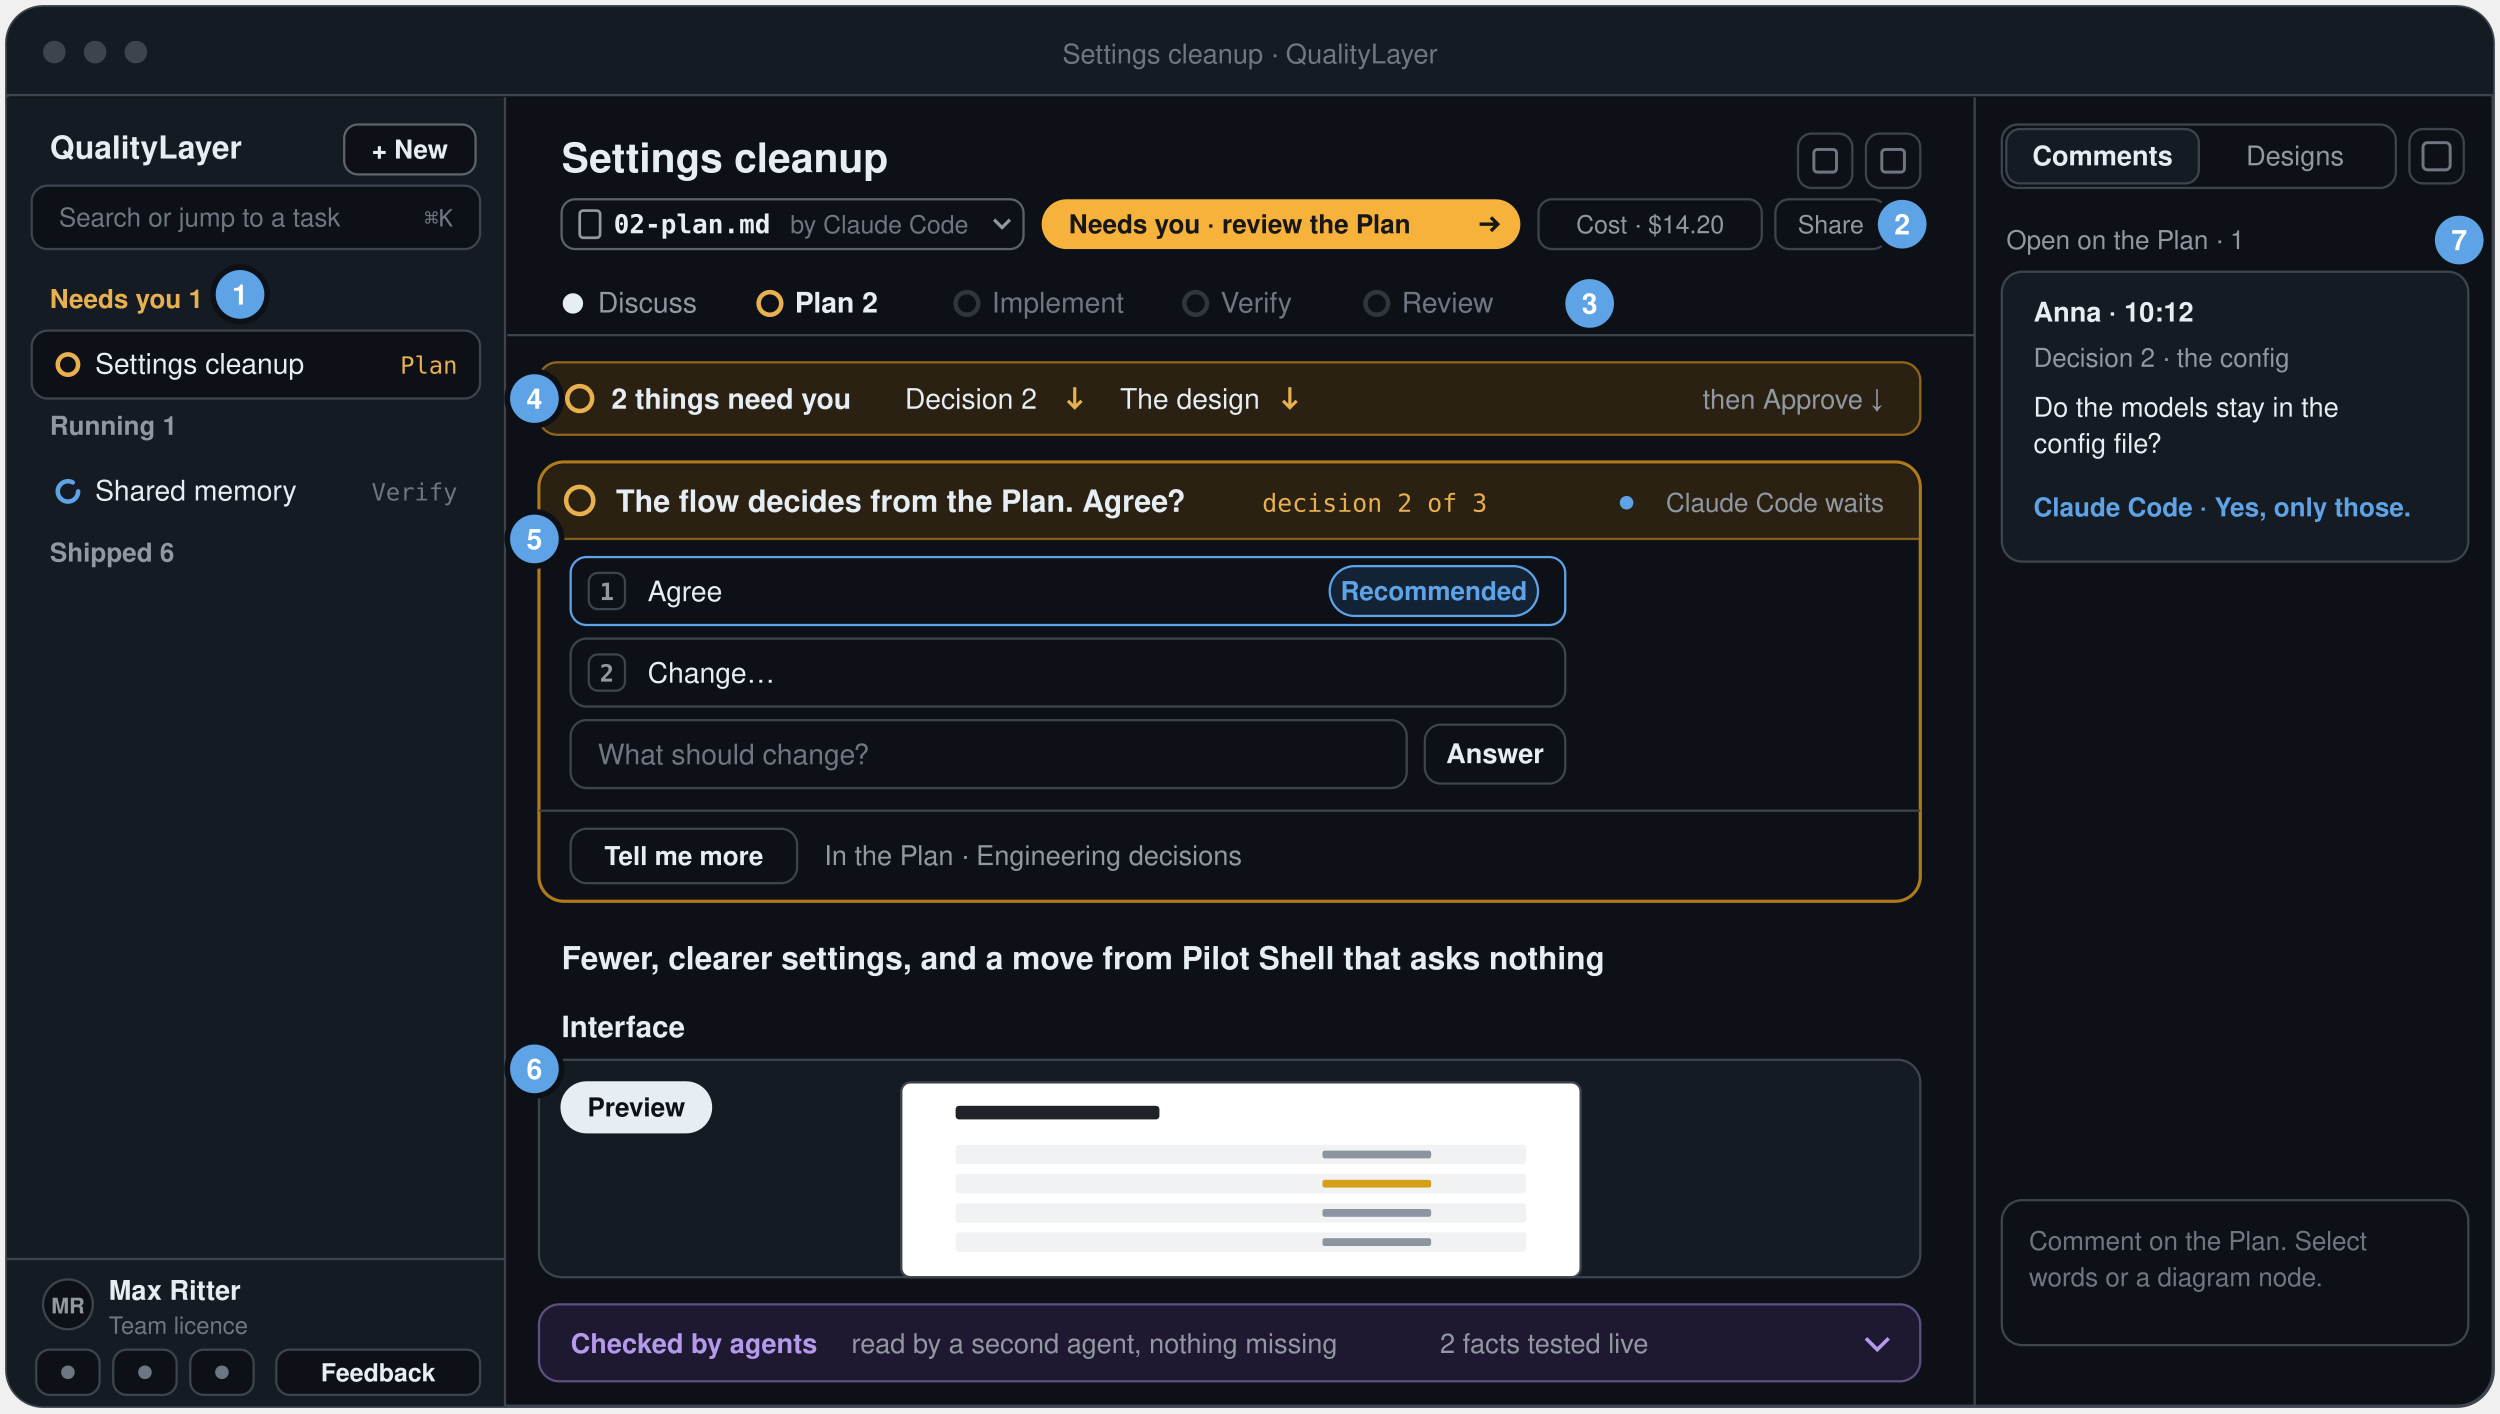
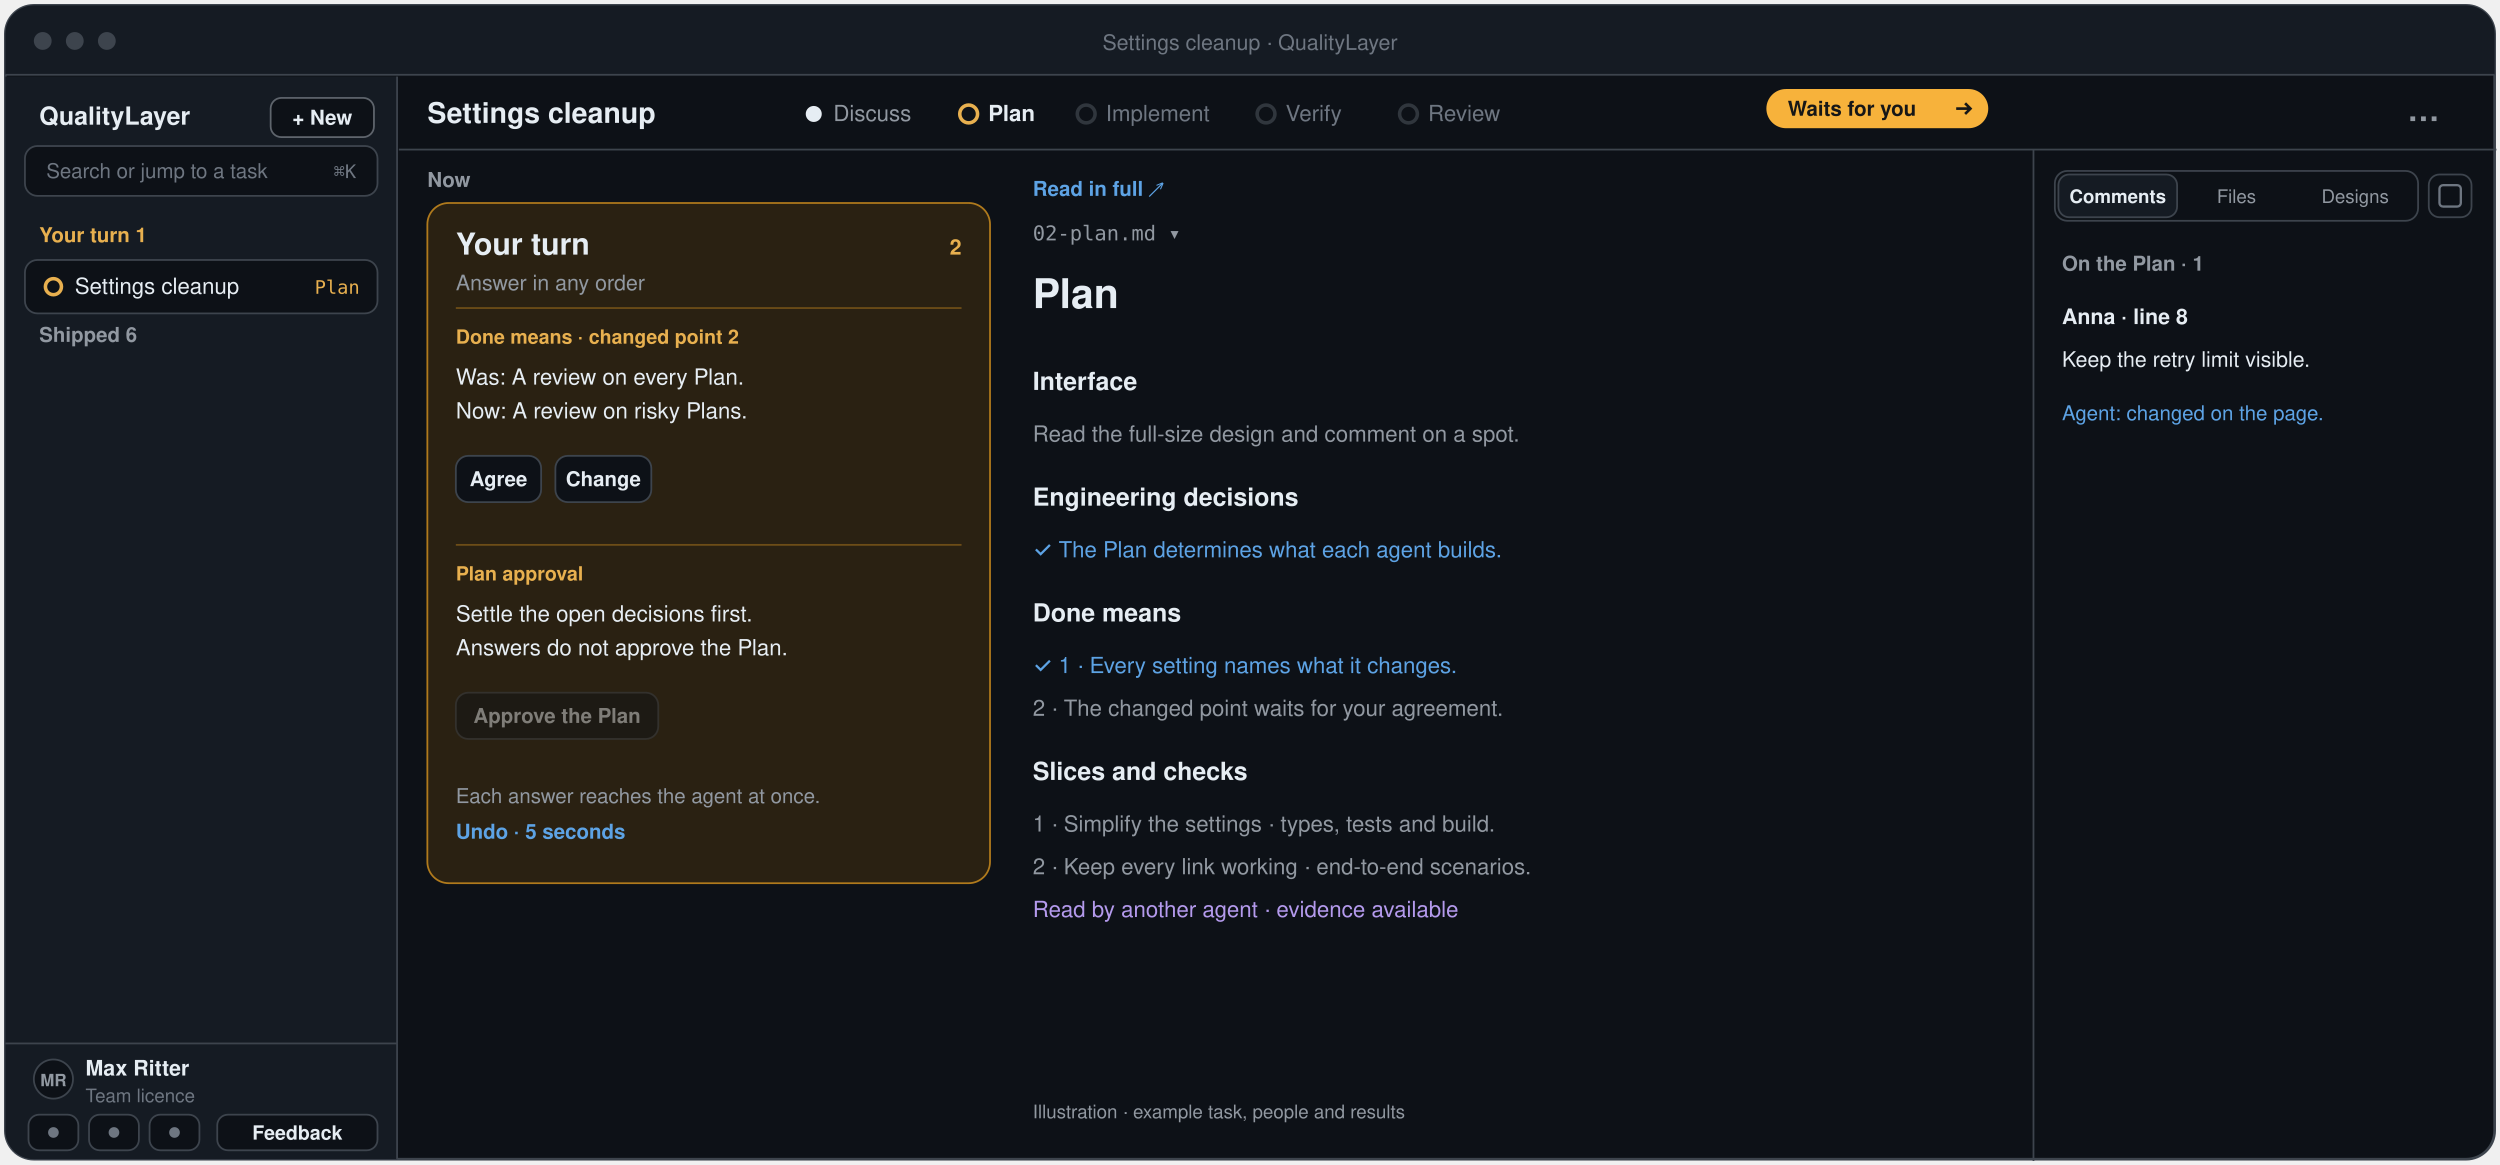
- <svg xmlns="http://www.w3.org/2000/svg" width="1104" height="624" viewBox="-2 -2 1104 624" role="img" aria-label="The QualityLayer App: the sidebar with + New, the header with the step’s file and the status pill, the five step tabs, the one line of what needs you, the question card, the Plan itself, and the right sidebar with Comments and Designs">
-   <rect x="1" y="1" width="1098" height="618" rx="16" fill="#0d1117" stroke="#3d444d" stroke-width="1.5" />
-   <path d="M1 17 a16 16 0 0 1 16 -16 H1083 a16 16 0 0 1 16 16 V40 H1 Z" fill="#151b23" />
-   <line x1="1" y1="40" x2="1099" y2="40" stroke="#3d444d" />
+ <svg xmlns="http://www.w3.org/2000/svg" width="1404" height="654" viewBox="-2 -2 1404 654" role="img" aria-label="Plan in beta.25: live status in the top bar, one Your turn card or the agent’s turn beside the document, and Comments, Files and Designs">
+   <rect x="1" y="1" width="1398" height="648" rx="16" fill="#0d1117" stroke="#3d444d" stroke-width="1.5" />
+   <path d="M1 17 a16 16 0 0 1 16 -16 H1383 a16 16 0 0 1 16 16 V40 H1 Z" fill="#151b23" />
+   <line x1="1" y1="40" x2="1399" y2="40" stroke="#3d444d" />
  <circle cx="22" cy="21" r="5" fill="#3d444d" />
  <circle cx="40" cy="21" r="5" fill="#3d444d" />
  <circle cx="58" cy="21" r="5" fill="#3d444d" />
-   <text x="550.0" y="26" font-family="-apple-system, BlinkMacSystemFont, 'Segoe UI', 'Helvetica Neue', Helvetica, Arial, sans-serif" font-size="12" font-weight="500" fill="#6e7681" text-anchor="middle">Settings cleanup · QualityLayer</text>
-   <path d="M1 41 H221 V619 H17 a16 16 0 0 1 -16 -16 Z" fill="#151b23" />
-   <line x1="221" y1="41" x2="221" y2="619" stroke="#3d444d" />
+   <text x="700.0" y="26" font-family="-apple-system, BlinkMacSystemFont, 'Segoe UI', 'Helvetica Neue', Helvetica, Arial, sans-serif" font-size="12" font-weight="500" fill="#6e7681" text-anchor="middle">Settings cleanup · QualityLayer</text>
+   <path d="M1 41 H221 V649 H17 a16 16 0 0 1 -16 -16 Z" fill="#151b23" />
+   <line x1="221" y1="41" x2="221" y2="649" stroke="#3d444d" />
  <text x="20" y="68" font-family="-apple-system, BlinkMacSystemFont, 'Segoe UI', 'Helvetica Neue', Helvetica, Arial, sans-serif" font-size="14" font-weight="700" fill="#e6edf3" text-anchor="start">QualityLayer</text>
  <rect x="150" y="53" width="58" height="22" rx="6" fill="#0d1117" stroke="#9198a1" stroke-opacity="0.6" />
  <text x="179" y="68" font-family="-apple-system, BlinkMacSystemFont, 'Segoe UI', 'Helvetica Neue', Helvetica, Arial, sans-serif" font-size="11.5" font-weight="600" fill="#e6edf3" text-anchor="middle">+ New</text>
  <rect x="12" y="80" width="198" height="28" rx="7" fill="#0d1117" stroke="#3d444d" />
  <text x="24" y="98" font-family="-apple-system, BlinkMacSystemFont, 'Segoe UI', 'Helvetica Neue', Helvetica, Arial, sans-serif" font-size="11.5" font-weight="400" fill="#6e7681" text-anchor="start">Search or jump to a task</text>
  <text x="198" y="98" font-family="ui-monospace, SFMono-Regular, Menlo, Consolas, monospace" font-size="10.5" font-weight="500" fill="#6e7681" text-anchor="end">⌘K</text>
-   <text x="20" y="134" font-family="-apple-system, BlinkMacSystemFont, 'Segoe UI', 'Helvetica Neue', Helvetica, Arial, sans-serif" font-size="11.5" font-weight="650" fill="#e8b04f" text-anchor="start">Needs you  1</text>
+   <text x="20" y="134" font-family="-apple-system, BlinkMacSystemFont, 'Segoe UI', 'Helvetica Neue', Helvetica, Arial, sans-serif" font-size="11.5" font-weight="650" fill="#e8b04f" text-anchor="start">Your turn  1</text>
  <rect x="12" y="144" width="198" height="30" rx="7" fill="#0d1117" stroke="#3d444d" />
  <circle cx="28" cy="159" r="4.5" fill="none" stroke="#e8b04f" stroke-width="2" />
  <text x="40" y="163" font-family="-apple-system, BlinkMacSystemFont, 'Segoe UI', 'Helvetica Neue', Helvetica, Arial, sans-serif" font-size="12.5" font-weight="500" fill="#e6edf3" text-anchor="start">Settings cleanup</text>
  <text x="200" y="163" font-family="ui-monospace, SFMono-Regular, Menlo, Consolas, monospace" font-size="10.5" font-weight="500" fill="#e8b04f" text-anchor="end">Plan</text>
-   <text x="20" y="190" font-family="-apple-system, BlinkMacSystemFont, 'Segoe UI', 'Helvetica Neue', Helvetica, Arial, sans-serif" font-size="11.5" font-weight="650" fill="#9198a1" text-anchor="start">Running  1</text>
-   <circle cx="28" cy="215" r="4.5" fill="none" stroke="#5da3e5" stroke-width="2" stroke-dasharray="23.4 5.4" stroke-linecap="round" />
-   <text x="40" y="219" font-family="-apple-system, BlinkMacSystemFont, 'Segoe UI', 'Helvetica Neue', Helvetica, Arial, sans-serif" font-size="12.5" font-weight="500" fill="#e6edf3" text-anchor="start">Shared memory</text>
-   <text x="200" y="219" font-family="ui-monospace, SFMono-Regular, Menlo, Consolas, monospace" font-size="10.5" font-weight="500" fill="#6e7681" text-anchor="end">Verify</text>
-   <text x="20" y="246" font-family="-apple-system, BlinkMacSystemFont, 'Segoe UI', 'Helvetica Neue', Helvetica, Arial, sans-serif" font-size="11.5" font-weight="650" fill="#9198a1" text-anchor="start">Shipped  6</text>
-   <line x1="1" y1="554" x2="221" y2="554" stroke="#3d444d" />
-   <circle cx="28" cy="574" r="11" fill="#0d1117" stroke="#3d444d" />
-   <text x="28" y="578" font-family="-apple-system, BlinkMacSystemFont, 'Segoe UI', 'Helvetica Neue', Helvetica, Arial, sans-serif" font-size="9.5" font-weight="650" fill="#9198a1" text-anchor="middle">MR</text>
-   <text x="46" y="572" font-family="-apple-system, BlinkMacSystemFont, 'Segoe UI', 'Helvetica Neue', Helvetica, Arial, sans-serif" font-size="12" font-weight="600" fill="#e6edf3" text-anchor="start">Max Ritter</text>
-   <text x="46" y="587" font-family="-apple-system, BlinkMacSystemFont, 'Segoe UI', 'Helvetica Neue', Helvetica, Arial, sans-serif" font-size="10.5" font-weight="400" fill="#6e7681" text-anchor="start">Team licence</text>
-   <rect x="14" y="594" width="28" height="20" rx="6" fill="#0d1117" stroke="#3d444d" />
-   <circle cx="28" cy="604" r="3" fill="#6e7681" />
-   <rect x="48" y="594" width="28" height="20" rx="6" fill="#0d1117" stroke="#3d444d" />
-   <circle cx="62" cy="604" r="3" fill="#6e7681" />
-   <rect x="82" y="594" width="28" height="20" rx="6" fill="#0d1117" stroke="#3d444d" />
-   <circle cx="96" cy="604" r="3" fill="#6e7681" />
-   <rect x="120" y="594" width="90" height="20" rx="6" fill="#0d1117" stroke="#3d444d" />
-   <text x="165" y="608" font-family="-apple-system, BlinkMacSystemFont, 'Segoe UI', 'Helvetica Neue', Helvetica, Arial, sans-serif" font-size="11" font-weight="600" fill="#e6edf3" text-anchor="middle">Feedback</text>
-   <text x="246" y="74" font-family="-apple-system, BlinkMacSystemFont, 'Segoe UI', 'Helvetica Neue', Helvetica, Arial, sans-serif" font-size="18" font-weight="650" fill="#e6edf3" text-anchor="start">Settings cleanup</text>
-   <rect x="792" y="57" width="24" height="24" rx="6" fill="#0d1117" stroke="#3d444d" />
-   <rect x="799" y="64" width="10" height="10" rx="1.5" fill="none" stroke="#6e7681" stroke-width="1.3" />
-   <rect x="822" y="57" width="24" height="24" rx="6" fill="#0d1117" stroke="#3d444d" />
-   <rect x="829" y="64" width="10" height="10" rx="1.5" fill="none" stroke="#6e7681" stroke-width="1.3" />
-   <rect x="246" y="86" width="204.0" height="22" rx="6" fill="#0d1117" stroke="#9198a1" stroke-opacity="0.6" />
-   <rect x="254" y="91" width="9" height="12" rx="1.5" fill="none" stroke="#9198a1" stroke-width="1.2" />
-   <text x="269" y="101" font-family="ui-monospace, SFMono-Regular, Menlo, Consolas, monospace" font-size="11.5" font-weight="600" fill="#e6edf3" text-anchor="start">02-plan.md</text>
-   <text x="347.0" y="101" font-family="-apple-system, BlinkMacSystemFont, 'Segoe UI', 'Helvetica Neue', Helvetica, Arial, sans-serif" font-size="11" font-weight="500" fill="#6e7681" text-anchor="start">by Claude Code</text>
-   <path d="M437.0 95 l3.5 3.5 l3.5 -3.5" fill="none" stroke="#9198a1" stroke-width="1.4" />
-   <rect x="458.0" y="86" width="211.4" height="22" rx="11" fill="#f7b23b" />
-   <text x="470.0" y="101" font-family="-apple-system, BlinkMacSystemFont, 'Segoe UI', 'Helvetica Neue', Helvetica, Arial, sans-serif" font-size="11.5" font-weight="650" fill="#171717" text-anchor="start">Needs you · review the Plan</text>
-   <path d="M651.4 97 h8 m-3 -3 l3 3 l-3 3" fill="none" stroke="#171717" stroke-width="1.5" />
-   <rect x="677.4" y="86" width="98.6" height="22" rx="6" fill="#0d1117" stroke="#3d444d" />
-   <text x="726.7" y="101" font-family="-apple-system, BlinkMacSystemFont, 'Segoe UI', 'Helvetica Neue', Helvetica, Arial, sans-serif" font-size="11" font-weight="500" fill="#9198a1" text-anchor="middle">Cost · $14.20</text>
-   <rect x="782.0" y="86" width="49.0" height="22" rx="6" fill="#0d1117" stroke="#3d444d" />
-   <text x="806.5" y="101" font-family="-apple-system, BlinkMacSystemFont, 'Segoe UI', 'Helvetica Neue', Helvetica, Arial, sans-serif" font-size="11" font-weight="500" fill="#9198a1" text-anchor="middle">Share</text>
-   <circle cx="251" cy="132" r="4.5" fill="#e6edf3" />
-   <text x="262" y="136" font-family="-apple-system, BlinkMacSystemFont, 'Segoe UI', 'Helvetica Neue', Helvetica, Arial, sans-serif" font-size="12.5" font-weight="400" fill="#9198a1">Discuss</text>
-   <circle cx="338.0" cy="132" r="5" fill="none" stroke="#e8b04f" stroke-width="2" />
-   <text x="349.0" y="136" font-family="-apple-system, BlinkMacSystemFont, 'Segoe UI', 'Helvetica Neue', Helvetica, Arial, sans-serif" font-size="12.5" font-weight="600" fill="#e6edf3">Plan  2</text>
-   <circle cx="425.0" cy="132" r="5" fill="none" stroke="#30363d" stroke-width="2" />
-   <text x="436.0" y="136" font-family="-apple-system, BlinkMacSystemFont, 'Segoe UI', 'Helvetica Neue', Helvetica, Arial, sans-serif" font-size="12.5" font-weight="400" fill="#6e7681">Implement</text>
-   <circle cx="526.0" cy="132" r="5" fill="none" stroke="#30363d" stroke-width="2" />
-   <text x="537.0" y="136" font-family="-apple-system, BlinkMacSystemFont, 'Segoe UI', 'Helvetica Neue', Helvetica, Arial, sans-serif" font-size="12.5" font-weight="400" fill="#6e7681">Verify</text>
-   <circle cx="606.0" cy="132" r="5" fill="none" stroke="#30363d" stroke-width="2" />
-   <text x="617.0" y="136" font-family="-apple-system, BlinkMacSystemFont, 'Segoe UI', 'Helvetica Neue', Helvetica, Arial, sans-serif" font-size="12.5" font-weight="400" fill="#6e7681">Review</text>
-   <line x1="222" y1="146" x2="870" y2="146" stroke="#3d444d" />
-   <rect x="236" y="158" width="610" height="32" rx="8" fill="#2a2112" stroke="#b07a1c" stroke-opacity="0.8" />
-   <circle cx="254" cy="174" r="5.5" fill="none" stroke="#e8b04f" stroke-width="2" />
-   <text x="268" y="178.5" font-family="-apple-system, BlinkMacSystemFont, 'Segoe UI', 'Helvetica Neue', Helvetica, Arial, sans-serif" font-size="12.5" font-weight="650" fill="#e6edf3" text-anchor="start">2 things need you</text>
-   <text x="397.6" y="178.5" font-family="-apple-system, BlinkMacSystemFont, 'Segoe UI', 'Helvetica Neue', Helvetica, Arial, sans-serif" font-size="12.5" font-weight="500" fill="#e6edf3" text-anchor="start">Decision 2</text>
-   <path d="M472.6 169 v9 m-3 -3 l3 3 l3 -3" fill="none" stroke="#e8b04f" stroke-width="1.4" />
-   <text x="492.6" y="178.5" font-family="-apple-system, BlinkMacSystemFont, 'Segoe UI', 'Helvetica Neue', Helvetica, Arial, sans-serif" font-size="12.5" font-weight="500" fill="#e6edf3" text-anchor="start">The design</text>
-   <path d="M567.6 169 v9 m-3 -3 l3 3 l3 -3" fill="none" stroke="#e8b04f" stroke-width="1.4" />
-   <text x="830" y="178.5" font-family="-apple-system, BlinkMacSystemFont, 'Segoe UI', 'Helvetica Neue', Helvetica, Arial, sans-serif" font-size="12" font-weight="500" fill="#9198a1" text-anchor="end">then  Approve  ↓</text>
-   <rect x="236" y="202" width="610" height="194" rx="11" fill="#0d1117" stroke="#b07a1c" stroke-width="1.4" />
-   <path d="M237 213 a10 10 0 0 1 10 -10 H835 a10 10 0 0 1 10 10 V236 H237 Z" fill="#2a2112" />
-   <line x1="236" y1="236" x2="846" y2="236" stroke="#b07a1c" stroke-opacity="0.7" />
-   <circle cx="254" cy="219" r="6" fill="none" stroke="#e8b04f" stroke-width="2" />
-   <text x="270" y="224" font-family="-apple-system, BlinkMacSystemFont, 'Segoe UI', 'Helvetica Neue', Helvetica, Arial, sans-serif" font-size="13.5" font-weight="650" fill="#e6edf3" text-anchor="start">The flow decides from the Plan. Agree?</text>
-   <text x="555.4" y="224" font-family="ui-monospace, SFMono-Regular, Menlo, Consolas, monospace" font-size="11" font-weight="500" fill="#e8b04f" text-anchor="start">decision 2 of 3</text>
-   <circle cx="716.3" cy="220" r="3" fill="#5da3e5" />
-   <text x="830" y="224" font-family="-apple-system, BlinkMacSystemFont, 'Segoe UI', 'Helvetica Neue', Helvetica, Arial, sans-serif" font-size="11.5" font-weight="500" fill="#9198a1" text-anchor="end">Claude Code waits</text>
-   <rect x="250" y="244" width="439.2" height="30" rx="7" fill="#0d1117" stroke="#5da3e5" />
-   <rect x="258" y="251" width="16" height="16" rx="4" fill="none" stroke="#3d444d" />
-   <text x="266" y="263" font-family="ui-monospace, SFMono-Regular, Menlo, Consolas, monospace" font-size="10.5" font-weight="600" fill="#9198a1" text-anchor="middle">1</text>
-   <text x="284" y="263.5" font-family="-apple-system, BlinkMacSystemFont, 'Segoe UI', 'Helvetica Neue', Helvetica, Arial, sans-serif" font-size="12.5" font-weight="500" fill="#e6edf3" text-anchor="start">Agree</text>
-   <rect x="585.2" y="248" width="92" height="22" rx="11" fill="#132235" stroke="#5da3e5" />
-   <text x="631.2" y="263" font-family="-apple-system, BlinkMacSystemFont, 'Segoe UI', 'Helvetica Neue', Helvetica, Arial, sans-serif" font-size="11.5" font-weight="600" fill="#5da3e5" text-anchor="middle">Recommended</text>
-   <rect x="250" y="280" width="439.2" height="30" rx="7" fill="#0d1117" stroke="#3d444d" />
-   <rect x="258" y="287" width="16" height="16" rx="4" fill="none" stroke="#3d444d" />
-   <text x="266" y="299" font-family="ui-monospace, SFMono-Regular, Menlo, Consolas, monospace" font-size="10.5" font-weight="600" fill="#9198a1" text-anchor="middle">2</text>
-   <text x="284" y="299.5" font-family="-apple-system, BlinkMacSystemFont, 'Segoe UI', 'Helvetica Neue', Helvetica, Arial, sans-serif" font-size="12.5" font-weight="500" fill="#e6edf3" text-anchor="start">Change…</text>
-   <rect x="250" y="316" width="369.2" height="30" rx="7" fill="#0d1117" stroke="#3d444d" />
-   <text x="262" y="335.5" font-family="-apple-system, BlinkMacSystemFont, 'Segoe UI', 'Helvetica Neue', Helvetica, Arial, sans-serif" font-size="12.5" font-weight="400" fill="#6e7681" text-anchor="start">What should change?</text>
-   <rect x="627.2" y="318" width="62" height="26" rx="7" fill="#0d1117" stroke="#3d444d" />
-   <text x="658.2" y="335.0" font-family="-apple-system, BlinkMacSystemFont, 'Segoe UI', 'Helvetica Neue', Helvetica, Arial, sans-serif" font-size="12" font-weight="600" fill="#e6edf3" text-anchor="middle">Answer</text>
-   <line x1="236" y1="356" x2="846" y2="356" stroke="#3d444d" />
-   <rect x="250" y="364" width="100" height="24" rx="7" fill="#0d1117" stroke="#3d444d" />
-   <text x="300.0" y="380.0" font-family="-apple-system, BlinkMacSystemFont, 'Segoe UI', 'Helvetica Neue', Helvetica, Arial, sans-serif" font-size="11.5" font-weight="600" fill="#e6edf3" text-anchor="middle">Tell me more</text>
-   <text x="362" y="380" font-family="-apple-system, BlinkMacSystemFont, 'Segoe UI', 'Helvetica Neue', Helvetica, Arial, sans-serif" font-size="12" font-weight="500" fill="#9198a1" text-anchor="start">In the Plan · Engineering decisions</text>
-   <text x="246" y="426" font-family="-apple-system, BlinkMacSystemFont, 'Segoe UI', 'Helvetica Neue', Helvetica, Arial, sans-serif" font-size="14" font-weight="650" fill="#e6edf3" text-anchor="start">Fewer, clearer settings, and a move from Pilot Shell that asks nothing</text>
-   <text x="246" y="456" font-family="-apple-system, BlinkMacSystemFont, 'Segoe UI', 'Helvetica Neue', Helvetica, Arial, sans-serif" font-size="13" font-weight="650" fill="#e6edf3" text-anchor="start">Interface</text>
-   <rect x="236" y="466" width="610" height="96" rx="10" fill="#151b23" stroke="#3d444d" />
-   <rect x="396" y="476" width="300" height="86" rx="4" fill="#ffffff" stroke="#3d444d" />
-   <rect x="420.0" y="486.32" width="90.0" height="6.02" rx="1.5" fill="#1f2328" />
-   <rect x="420.0" y="503.52" width="252.0" height="8.6" rx="1.5" fill="#f0f2f4" />
-   <rect x="582.0" y="506.1" width="48.0" height="3.44" rx="1" fill="#8c959f" />
-   <rect x="420.0" y="516.42" width="252.0" height="8.6" rx="1.5" fill="#f0f2f4" />
-   <rect x="582.0" y="519.0" width="48.0" height="3.44" rx="1" fill="#d4a017" />
-   <rect x="420.0" y="529.32" width="252.0" height="8.6" rx="1.5" fill="#f0f2f4" />
-   <rect x="582.0" y="531.9" width="48.0" height="3.44" rx="1" fill="#8c959f" />
-   <rect x="420.0" y="542.22" width="252.0" height="8.6" rx="1.5" fill="#f0f2f4" />
-   <rect x="582.0" y="544.8" width="48.0" height="3.44" rx="1" fill="#8c959f" />
-   <rect x="246" y="476" width="66" height="22" rx="11" fill="#e6edf3" stroke="#e6edf3" />
-   <text x="279.0" y="491" font-family="-apple-system, BlinkMacSystemFont, 'Segoe UI', 'Helvetica Neue', Helvetica, Arial, sans-serif" font-size="11.5" font-weight="600" fill="#0d1117" text-anchor="middle">Preview</text>
-   <rect x="236" y="574" width="610" height="34" rx="9" fill="#1e1830" stroke="#b49aed" stroke-opacity="0.45" />
-   <text x="250" y="595.5" font-family="-apple-system, BlinkMacSystemFont, 'Segoe UI', 'Helvetica Neue', Helvetica, Arial, sans-serif" font-size="12" font-weight="700" fill="#b49aed" text-anchor="start">Checked by agents</text>
-   <text x="374" y="595.5" font-family="-apple-system, BlinkMacSystemFont, 'Segoe UI', 'Helvetica Neue', Helvetica, Arial, sans-serif" font-size="12" font-weight="500" fill="#9198a1" text-anchor="start">read by a second agent, nothing missing</text>
-   <text x="633.9" y="595.5" font-family="-apple-system, BlinkMacSystemFont, 'Segoe UI', 'Helvetica Neue', Helvetica, Arial, sans-serif" font-size="12" font-weight="500" fill="#9198a1" text-anchor="start">2 facts tested live</text>
-   <path d="M822 589.0 l5 5 l5 -5" fill="none" stroke="#b49aed" stroke-width="1.6" />
-   <line x1="870" y1="41" x2="870" y2="619" stroke="#3d444d" />
-   <rect x="882" y="53" width="174" height="28" rx="7" fill="#0d1117" stroke="#3d444d" />
-   <rect x="884.0" y="55" width="85.0" height="24" rx="6" fill="#151b23" stroke="#3d444d" />
-   <text x="926.5" y="71" font-family="-apple-system, BlinkMacSystemFont, 'Segoe UI', 'Helvetica Neue', Helvetica, Arial, sans-serif" font-size="12" font-weight="600" fill="#e6edf3" text-anchor="middle">Comments</text>
-   <text x="1011.5" y="71" font-family="-apple-system, BlinkMacSystemFont, 'Segoe UI', 'Helvetica Neue', Helvetica, Arial, sans-serif" font-size="12" font-weight="500" fill="#9198a1" text-anchor="middle">Designs</text>
-   <rect x="1062" y="55" width="24" height="24" rx="6" fill="#0d1117" stroke="#3d444d" />
-   <rect x="1068" y="61" width="12" height="12" rx="2" fill="none" stroke="#6e7681" stroke-width="1.3" />
-   <text x="884" y="108" font-family="-apple-system, BlinkMacSystemFont, 'Segoe UI', 'Helvetica Neue', Helvetica, Arial, sans-serif" font-size="11.5" font-weight="500" fill="#9198a1" text-anchor="start">Open on the Plan · 1</text>
-   <rect x="882" y="118" width="206" height="128" rx="9" fill="#151b23" stroke="#3d444d" />
-   <text x="896" y="140" font-family="-apple-system, BlinkMacSystemFont, 'Segoe UI', 'Helvetica Neue', Helvetica, Arial, sans-serif" font-size="12" font-weight="650" fill="#e6edf3" text-anchor="start">Anna · 10:12</text>
-   <text x="896" y="160" font-family="-apple-system, BlinkMacSystemFont, 'Segoe UI', 'Helvetica Neue', Helvetica, Arial, sans-serif" font-size="11.5" font-weight="500" fill="#9198a1" text-anchor="start">Decision 2 · the config</text>
-   <text x="896" y="182" font-family="-apple-system, BlinkMacSystemFont, 'Segoe UI', 'Helvetica Neue', Helvetica, Arial, sans-serif" font-size="12" font-weight="400" fill="#e6edf3" text-anchor="start">Do the models stay in the</text>
-   <text x="896" y="198" font-family="-apple-system, BlinkMacSystemFont, 'Segoe UI', 'Helvetica Neue', Helvetica, Arial, sans-serif" font-size="12" font-weight="400" fill="#e6edf3" text-anchor="start">config file?</text>
-   <text x="896" y="226" font-family="-apple-system, BlinkMacSystemFont, 'Segoe UI', 'Helvetica Neue', Helvetica, Arial, sans-serif" font-size="11.5" font-weight="600" fill="#5da3e5" text-anchor="start">Claude Code · Yes, only those.</text>
-   <rect x="882" y="528" width="206" height="64" rx="9" fill="#0d1117" stroke="#3d444d" />
-   <text x="894" y="550" font-family="-apple-system, BlinkMacSystemFont, 'Segoe UI', 'Helvetica Neue', Helvetica, Arial, sans-serif" font-size="11.5" font-weight="400" fill="#6e7681" text-anchor="start">Comment on the Plan. Select</text>
-   <text x="894" y="566" font-family="-apple-system, BlinkMacSystemFont, 'Segoe UI', 'Helvetica Neue', Helvetica, Arial, sans-serif" font-size="11.5" font-weight="400" fill="#6e7681" text-anchor="start">words or a diagram node.</text>
-   <circle cx="104" cy="128" r="12" fill="#5da3e5" stroke="#0d1117" stroke-width="2.5" />
-   <text x="104" y="132.5" font-family="-apple-system, BlinkMacSystemFont, 'Segoe UI', 'Helvetica Neue', Helvetica, Arial, sans-serif" font-size="12.5" font-weight="700" fill="#ffffff" text-anchor="middle">1</text>
-   <circle cx="838" cy="97" r="12" fill="#5da3e5" stroke="#0d1117" stroke-width="2.5" />
-   <text x="838" y="101.5" font-family="-apple-system, BlinkMacSystemFont, 'Segoe UI', 'Helvetica Neue', Helvetica, Arial, sans-serif" font-size="12.5" font-weight="700" fill="#ffffff" text-anchor="middle">2</text>
-   <circle cx="700" cy="132" r="12" fill="#5da3e5" stroke="#0d1117" stroke-width="2.5" />
-   <text x="700" y="136.5" font-family="-apple-system, BlinkMacSystemFont, 'Segoe UI', 'Helvetica Neue', Helvetica, Arial, sans-serif" font-size="12.5" font-weight="700" fill="#ffffff" text-anchor="middle">3</text>
-   <circle cx="234" cy="174" r="12" fill="#5da3e5" stroke="#0d1117" stroke-width="2.5" />
-   <text x="234" y="178.5" font-family="-apple-system, BlinkMacSystemFont, 'Segoe UI', 'Helvetica Neue', Helvetica, Arial, sans-serif" font-size="12.5" font-weight="700" fill="#ffffff" text-anchor="middle">4</text>
-   <circle cx="234" cy="236" r="12" fill="#5da3e5" stroke="#0d1117" stroke-width="2.5" />
-   <text x="234" y="240.5" font-family="-apple-system, BlinkMacSystemFont, 'Segoe UI', 'Helvetica Neue', Helvetica, Arial, sans-serif" font-size="12.5" font-weight="700" fill="#ffffff" text-anchor="middle">5</text>
-   <circle cx="234" cy="470" r="12" fill="#5da3e5" stroke="#0d1117" stroke-width="2.5" />
-   <text x="234" y="474.5" font-family="-apple-system, BlinkMacSystemFont, 'Segoe UI', 'Helvetica Neue', Helvetica, Arial, sans-serif" font-size="12.5" font-weight="700" fill="#ffffff" text-anchor="middle">6</text>
-   <circle cx="1084" cy="104" r="12" fill="#5da3e5" stroke="#0d1117" stroke-width="2.5" />
-   <text x="1084" y="108.5" font-family="-apple-system, BlinkMacSystemFont, 'Segoe UI', 'Helvetica Neue', Helvetica, Arial, sans-serif" font-size="12.5" font-weight="700" fill="#ffffff" text-anchor="middle">7</text>
+   <text x="20" y="190" font-family="-apple-system, BlinkMacSystemFont, 'Segoe UI', 'Helvetica Neue', Helvetica, Arial, sans-serif" font-size="11.5" font-weight="650" fill="#9198a1" text-anchor="start">Shipped  6</text>
+   <line x1="1" y1="584" x2="221" y2="584" stroke="#3d444d" />
+   <circle cx="28" cy="604" r="11" fill="#0d1117" stroke="#3d444d" />
+   <text x="28" y="608" font-family="-apple-system, BlinkMacSystemFont, 'Segoe UI', 'Helvetica Neue', Helvetica, Arial, sans-serif" font-size="9.5" font-weight="650" fill="#9198a1" text-anchor="middle">MR</text>
+   <text x="46" y="602" font-family="-apple-system, BlinkMacSystemFont, 'Segoe UI', 'Helvetica Neue', Helvetica, Arial, sans-serif" font-size="12" font-weight="600" fill="#e6edf3" text-anchor="start">Max Ritter</text>
+   <text x="46" y="617" font-family="-apple-system, BlinkMacSystemFont, 'Segoe UI', 'Helvetica Neue', Helvetica, Arial, sans-serif" font-size="10.5" font-weight="400" fill="#6e7681" text-anchor="start">Team licence</text>
+   <rect x="14" y="624" width="28" height="20" rx="6" fill="#0d1117" stroke="#3d444d" />
+   <circle cx="28" cy="634" r="3" fill="#6e7681" />
+   <rect x="48" y="624" width="28" height="20" rx="6" fill="#0d1117" stroke="#3d444d" />
+   <circle cx="62" cy="634" r="3" fill="#6e7681" />
+   <rect x="82" y="624" width="28" height="20" rx="6" fill="#0d1117" stroke="#3d444d" />
+   <circle cx="96" cy="634" r="3" fill="#6e7681" />
+   <rect x="120" y="624" width="90" height="20" rx="6" fill="#0d1117" stroke="#3d444d" />
+   <text x="165" y="638" font-family="-apple-system, BlinkMacSystemFont, 'Segoe UI', 'Helvetica Neue', Helvetica, Arial, sans-serif" font-size="11" font-weight="600" fill="#e6edf3" text-anchor="middle">Feedback</text>
+   <text x="238" y="67" font-family="-apple-system, BlinkMacSystemFont, 'Segoe UI', 'Helvetica Neue', Helvetica, Arial, sans-serif" font-size="16" font-weight="650" fill="#e6edf3" text-anchor="start">Settings cleanup</text>
+   <circle cx="455" cy="62" r="4.5" fill="#e6edf3" />
+   <text x="466" y="66" font-family="-apple-system, BlinkMacSystemFont, 'Segoe UI', 'Helvetica Neue', Helvetica, Arial, sans-serif" font-size="12.5" font-weight="400" fill="#9198a1">Discuss</text>
+   <circle cx="542.0" cy="62" r="5" fill="none" stroke="#e8b04f" stroke-width="2" />
+   <text x="553.0" y="66" font-family="-apple-system, BlinkMacSystemFont, 'Segoe UI', 'Helvetica Neue', Helvetica, Arial, sans-serif" font-size="12.5" font-weight="600" fill="#e6edf3">Plan</text>
+   <circle cx="608.0" cy="62" r="5" fill="none" stroke="#30363d" stroke-width="2" />
+   <text x="619.0" y="66" font-family="-apple-system, BlinkMacSystemFont, 'Segoe UI', 'Helvetica Neue', Helvetica, Arial, sans-serif" font-size="12.5" font-weight="400" fill="#6e7681">Implement</text>
+   <circle cx="709.0" cy="62" r="5" fill="none" stroke="#30363d" stroke-width="2" />
+   <text x="720.0" y="66" font-family="-apple-system, BlinkMacSystemFont, 'Segoe UI', 'Helvetica Neue', Helvetica, Arial, sans-serif" font-size="12.5" font-weight="400" fill="#6e7681">Verify</text>
+   <circle cx="789.0" cy="62" r="5" fill="none" stroke="#30363d" stroke-width="2" />
+   <text x="800.0" y="66" font-family="-apple-system, BlinkMacSystemFont, 'Segoe UI', 'Helvetica Neue', Helvetica, Arial, sans-serif" font-size="12.5" font-weight="400" fill="#6e7681">Review</text>
+   <rect x="990" y="48" width="124.6" height="22" rx="11" fill="#f7b23b" />
+   <text x="1002" y="63" font-family="-apple-system, BlinkMacSystemFont, 'Segoe UI', 'Helvetica Neue', Helvetica, Arial, sans-serif" font-size="11.5" font-weight="650" fill="#171717" text-anchor="start">Waits for you</text>
+   <path d="M1096.6 59 h8 m-3 -3 l3 3 l-3 3" fill="none" stroke="#171717" stroke-width="1.5" />
+   <text x="1368" y="66" font-family="-apple-system, BlinkMacSystemFont, 'Segoe UI', 'Helvetica Neue', Helvetica, Arial, sans-serif" font-size="18" font-weight="650" fill="#9198a1" text-anchor="end">…</text>
+   <line x1="222" y1="82" x2="1400" y2="82" stroke="#3d444d" />
+   <text x="238" y="103" font-family="-apple-system, BlinkMacSystemFont, 'Segoe UI', 'Helvetica Neue', Helvetica, Arial, sans-serif" font-size="11.5" font-weight="650" fill="#9198a1" text-anchor="start">Now</text>
+   <rect x="238" y="112" width="316" height="382" rx="12" fill="#2a2112" stroke="#b07a1c" stroke-width="1" />
+   <text x="254" y="141" font-family="-apple-system, BlinkMacSystemFont, 'Segoe UI', 'Helvetica Neue', Helvetica, Arial, sans-serif" font-size="17" font-weight="650" fill="#e6edf3" text-anchor="start">Your turn</text>
+   <text x="538" y="141" font-family="-apple-system, BlinkMacSystemFont, 'Segoe UI', 'Helvetica Neue', Helvetica, Arial, sans-serif" font-size="12" font-weight="650" fill="#e8b04f" text-anchor="end">2</text>
+   <text x="254" y="161" font-family="-apple-system, BlinkMacSystemFont, 'Segoe UI', 'Helvetica Neue', Helvetica, Arial, sans-serif" font-size="12" font-weight="400" fill="#9198a1" text-anchor="start">Answer in any order</text>
+   <line x1="254" y1="171" x2="538" y2="171" stroke="#b07a1c" stroke-opacity="0.5" />
+   <text x="254" y="191" font-family="-apple-system, BlinkMacSystemFont, 'Segoe UI', 'Helvetica Neue', Helvetica, Arial, sans-serif" font-size="11" font-weight="650" fill="#e8b04f" text-anchor="start">Done means · changed point 2</text>
+   <text x="254" y="214" font-family="-apple-system, BlinkMacSystemFont, 'Segoe UI', 'Helvetica Neue', Helvetica, Arial, sans-serif" font-size="12.5" font-weight="500" fill="#e6edf3" text-anchor="start">Was: A review on every Plan.</text>
+   <text x="254" y="233" font-family="-apple-system, BlinkMacSystemFont, 'Segoe UI', 'Helvetica Neue', Helvetica, Arial, sans-serif" font-size="12.5" font-weight="500" fill="#e6edf3" text-anchor="start">Now: A review on risky Plans.</text>
+   <rect x="254" y="254" width="47.9" height="26" rx="7" fill="#0d1117" stroke="#3d444d" />
+   <text x="277.95" y="271.0" font-family="-apple-system, BlinkMacSystemFont, 'Segoe UI', 'Helvetica Neue', Helvetica, Arial, sans-serif" font-size="11.5" font-weight="600" fill="#e6edf3" text-anchor="middle">Agree</text>
+   <rect x="309.9" y="254" width="53.88" height="26" rx="7" fill="#0d1117" stroke="#3d444d" />
+   <text x="336.84" y="271.0" font-family="-apple-system, BlinkMacSystemFont, 'Segoe UI', 'Helvetica Neue', Helvetica, Arial, sans-serif" font-size="11.5" font-weight="600" fill="#e6edf3" text-anchor="middle">Change</text>
+   <line x1="254" y1="304" x2="538" y2="304" stroke="#b07a1c" stroke-opacity="0.5" />
+   <text x="254" y="324" font-family="-apple-system, BlinkMacSystemFont, 'Segoe UI', 'Helvetica Neue', Helvetica, Arial, sans-serif" font-size="11" font-weight="650" fill="#e8b04f" text-anchor="start">Plan approval</text>
+   <text x="254" y="347" font-family="-apple-system, BlinkMacSystemFont, 'Segoe UI', 'Helvetica Neue', Helvetica, Arial, sans-serif" font-size="12.5" font-weight="500" fill="#e6edf3" text-anchor="start">Settle the open decisions first.</text>
+   <text x="254" y="366" font-family="-apple-system, BlinkMacSystemFont, 'Segoe UI', 'Helvetica Neue', Helvetica, Arial, sans-serif" font-size="12.5" font-weight="500" fill="#e6edf3" text-anchor="start">Answers do not approve the Plan.</text>
+   <g opacity="0.45">
+     <rect x="254" y="387" width="113.68" height="26" rx="7" fill="#0d1117" stroke="#3d444d" />
+     <text x="310.84" y="404.0" font-family="-apple-system, BlinkMacSystemFont, 'Segoe UI', 'Helvetica Neue', Helvetica, Arial, sans-serif" font-size="11.5" font-weight="600" fill="#e6edf3" text-anchor="middle">Approve the Plan</text>
+   </g>
+   <text x="254" y="449" font-family="-apple-system, BlinkMacSystemFont, 'Segoe UI', 'Helvetica Neue', Helvetica, Arial, sans-serif" font-size="11.5" font-weight="400" fill="#9198a1" text-anchor="start">Each answer reaches the agent at once.</text>
+   <text x="254" y="469" font-family="-apple-system, BlinkMacSystemFont, 'Segoe UI', 'Helvetica Neue', Helvetica, Arial, sans-serif" font-size="11.5" font-weight="600" fill="#5da3e5" text-anchor="start">Undo · 5 seconds</text>
+   <text x="578" y="108" font-family="-apple-system, BlinkMacSystemFont, 'Segoe UI', 'Helvetica Neue', Helvetica, Arial, sans-serif" font-size="11.5" font-weight="600" fill="#5da3e5" text-anchor="start">Read in full  ↗</text>
+   <text x="578" y="133" font-family="ui-monospace, SFMono-Regular, Menlo, Consolas, monospace" font-size="11.5" font-weight="500" fill="#9198a1" text-anchor="start">02-plan.md  ▾</text>
+   <text x="578" y="171" font-family="-apple-system, BlinkMacSystemFont, 'Segoe UI', 'Helvetica Neue', Helvetica, Arial, sans-serif" font-size="23" font-weight="650" fill="#e6edf3" text-anchor="start">Plan</text>
+   <text x="578" y="217" font-family="-apple-system, BlinkMacSystemFont, 'Segoe UI', 'Helvetica Neue', Helvetica, Arial, sans-serif" font-size="14" font-weight="650" fill="#e6edf3" text-anchor="start">Interface</text>
+   <text x="578" y="246" font-family="-apple-system, BlinkMacSystemFont, 'Segoe UI', 'Helvetica Neue', Helvetica, Arial, sans-serif" font-size="12.5" font-weight="500" fill="#9198a1" text-anchor="start">Read the full-size design and comment on a spot.</text>
+   <text x="578" y="282" font-family="-apple-system, BlinkMacSystemFont, 'Segoe UI', 'Helvetica Neue', Helvetica, Arial, sans-serif" font-size="14" font-weight="650" fill="#e6edf3" text-anchor="start">Engineering decisions</text>
+   <text x="578" y="311" font-family="-apple-system, BlinkMacSystemFont, 'Segoe UI', 'Helvetica Neue', Helvetica, Arial, sans-serif" font-size="12.5" font-weight="500" fill="#5da3e5" text-anchor="start">✓ The Plan determines what each agent builds.</text>
+   <text x="578" y="347" font-family="-apple-system, BlinkMacSystemFont, 'Segoe UI', 'Helvetica Neue', Helvetica, Arial, sans-serif" font-size="14" font-weight="650" fill="#e6edf3" text-anchor="start">Done means</text>
+   <text x="578" y="376" font-family="-apple-system, BlinkMacSystemFont, 'Segoe UI', 'Helvetica Neue', Helvetica, Arial, sans-serif" font-size="12.5" font-weight="500" fill="#5da3e5" text-anchor="start">✓ 1 · Every setting names what it changes.</text>
+   <text x="578" y="400" font-family="-apple-system, BlinkMacSystemFont, 'Segoe UI', 'Helvetica Neue', Helvetica, Arial, sans-serif" font-size="12.5" font-weight="500" fill="#9198a1" text-anchor="start">2 · The changed point waits for your agreement.</text>
+   <text x="578" y="436" font-family="-apple-system, BlinkMacSystemFont, 'Segoe UI', 'Helvetica Neue', Helvetica, Arial, sans-serif" font-size="14" font-weight="650" fill="#e6edf3" text-anchor="start">Slices and checks</text>
+   <text x="578" y="465" font-family="-apple-system, BlinkMacSystemFont, 'Segoe UI', 'Helvetica Neue', Helvetica, Arial, sans-serif" font-size="12.5" font-weight="500" fill="#9198a1" text-anchor="start">1 · Simplify the settings · types, tests and build.</text>
+   <text x="578" y="489" font-family="-apple-system, BlinkMacSystemFont, 'Segoe UI', 'Helvetica Neue', Helvetica, Arial, sans-serif" font-size="12.5" font-weight="500" fill="#9198a1" text-anchor="start">2 · Keep every link working · end-to-end scenarios.</text>
+   <text x="578" y="513" font-family="-apple-system, BlinkMacSystemFont, 'Segoe UI', 'Helvetica Neue', Helvetica, Arial, sans-serif" font-size="12.5" font-weight="500" fill="#b49aed" text-anchor="start">Read by another agent · evidence available</text>
+   <line x1="1140" y1="82" x2="1140" y2="650" stroke="#3d444d" />
+   <rect x="1152" y="94" width="204" height="28" rx="7" fill="#0d1117" stroke="#3d444d" />
+   <rect x="1154.0" y="96" width="66.667" height="24" rx="6" fill="#151b23" stroke="#3d444d" />
+   <text x="1187.333" y="112" font-family="-apple-system, BlinkMacSystemFont, 'Segoe UI', 'Helvetica Neue', Helvetica, Arial, sans-serif" font-size="10.5" font-weight="600" fill="#e6edf3" text-anchor="middle">Comments</text>
+   <text x="1254.0" y="112" font-family="-apple-system, BlinkMacSystemFont, 'Segoe UI', 'Helvetica Neue', Helvetica, Arial, sans-serif" font-size="10.5" font-weight="500" fill="#9198a1" text-anchor="middle">Files</text>
+   <text x="1320.667" y="112" font-family="-apple-system, BlinkMacSystemFont, 'Segoe UI', 'Helvetica Neue', Helvetica, Arial, sans-serif" font-size="10.5" font-weight="500" fill="#9198a1" text-anchor="middle">Designs</text>
+   <rect x="1362" y="96" width="24" height="24" rx="6" fill="#0d1117" stroke="#3d444d" />
+   <rect x="1368" y="102" width="12" height="12" rx="2" fill="none" stroke="#6e7681" stroke-width="1.3" />
+   <text x="1156" y="150" font-family="-apple-system, BlinkMacSystemFont, 'Segoe UI', 'Helvetica Neue', Helvetica, Arial, sans-serif" font-size="11.5" font-weight="600" fill="#9198a1" text-anchor="start">On the Plan · 1</text>
+   <text x="1156" y="180" font-family="-apple-system, BlinkMacSystemFont, 'Segoe UI', 'Helvetica Neue', Helvetica, Arial, sans-serif" font-size="12" font-weight="650" fill="#e6edf3" text-anchor="start">Anna · line 8</text>
+   <text x="1156" y="204" font-family="-apple-system, BlinkMacSystemFont, 'Segoe UI', 'Helvetica Neue', Helvetica, Arial, sans-serif" font-size="12" font-weight="400" fill="#e6edf3" text-anchor="start">Keep the retry limit visible.</text>
+   <text x="1156" y="234" font-family="-apple-system, BlinkMacSystemFont, 'Segoe UI', 'Helvetica Neue', Helvetica, Arial, sans-serif" font-size="11.5" font-weight="400" fill="#5da3e5" text-anchor="start">Agent: changed on the page.</text>
+   <text x="578" y="626" font-family="-apple-system, BlinkMacSystemFont, 'Segoe UI', 'Helvetica Neue', Helvetica, Arial, sans-serif" font-size="10.5" font-weight="400" fill="#9198a1" text-anchor="start">Illustration · example task, people and results</text>
</svg>
